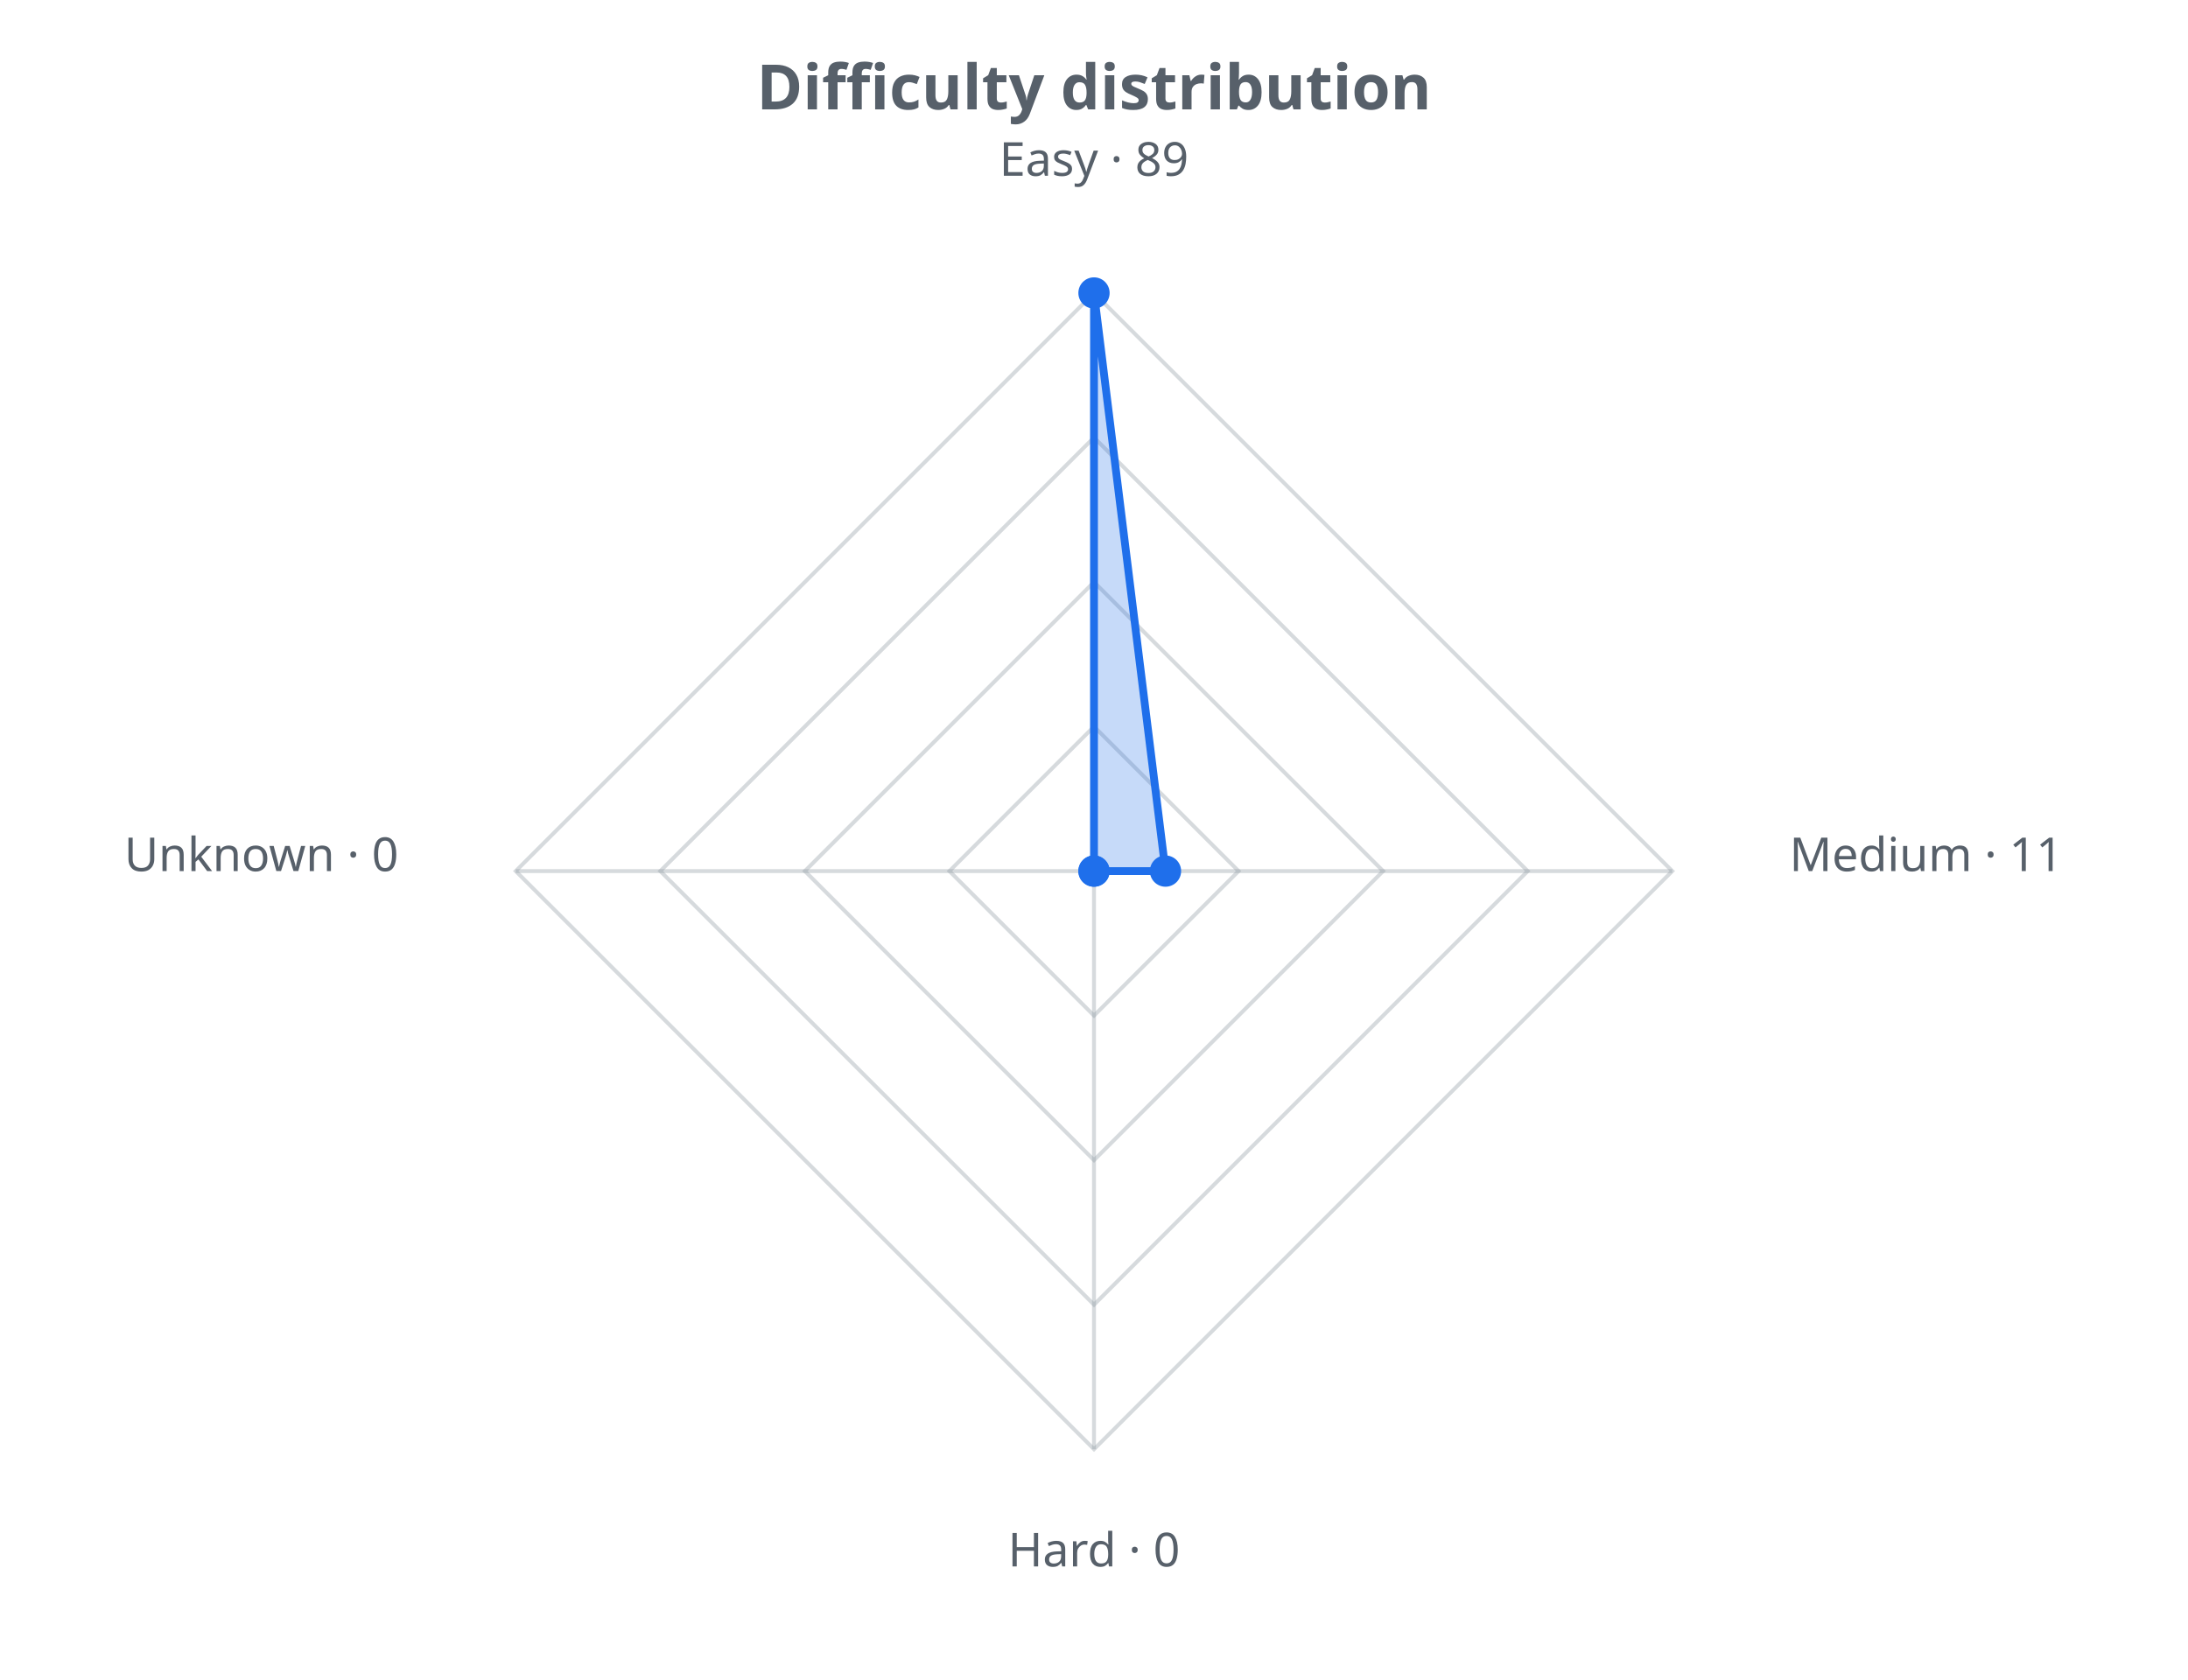
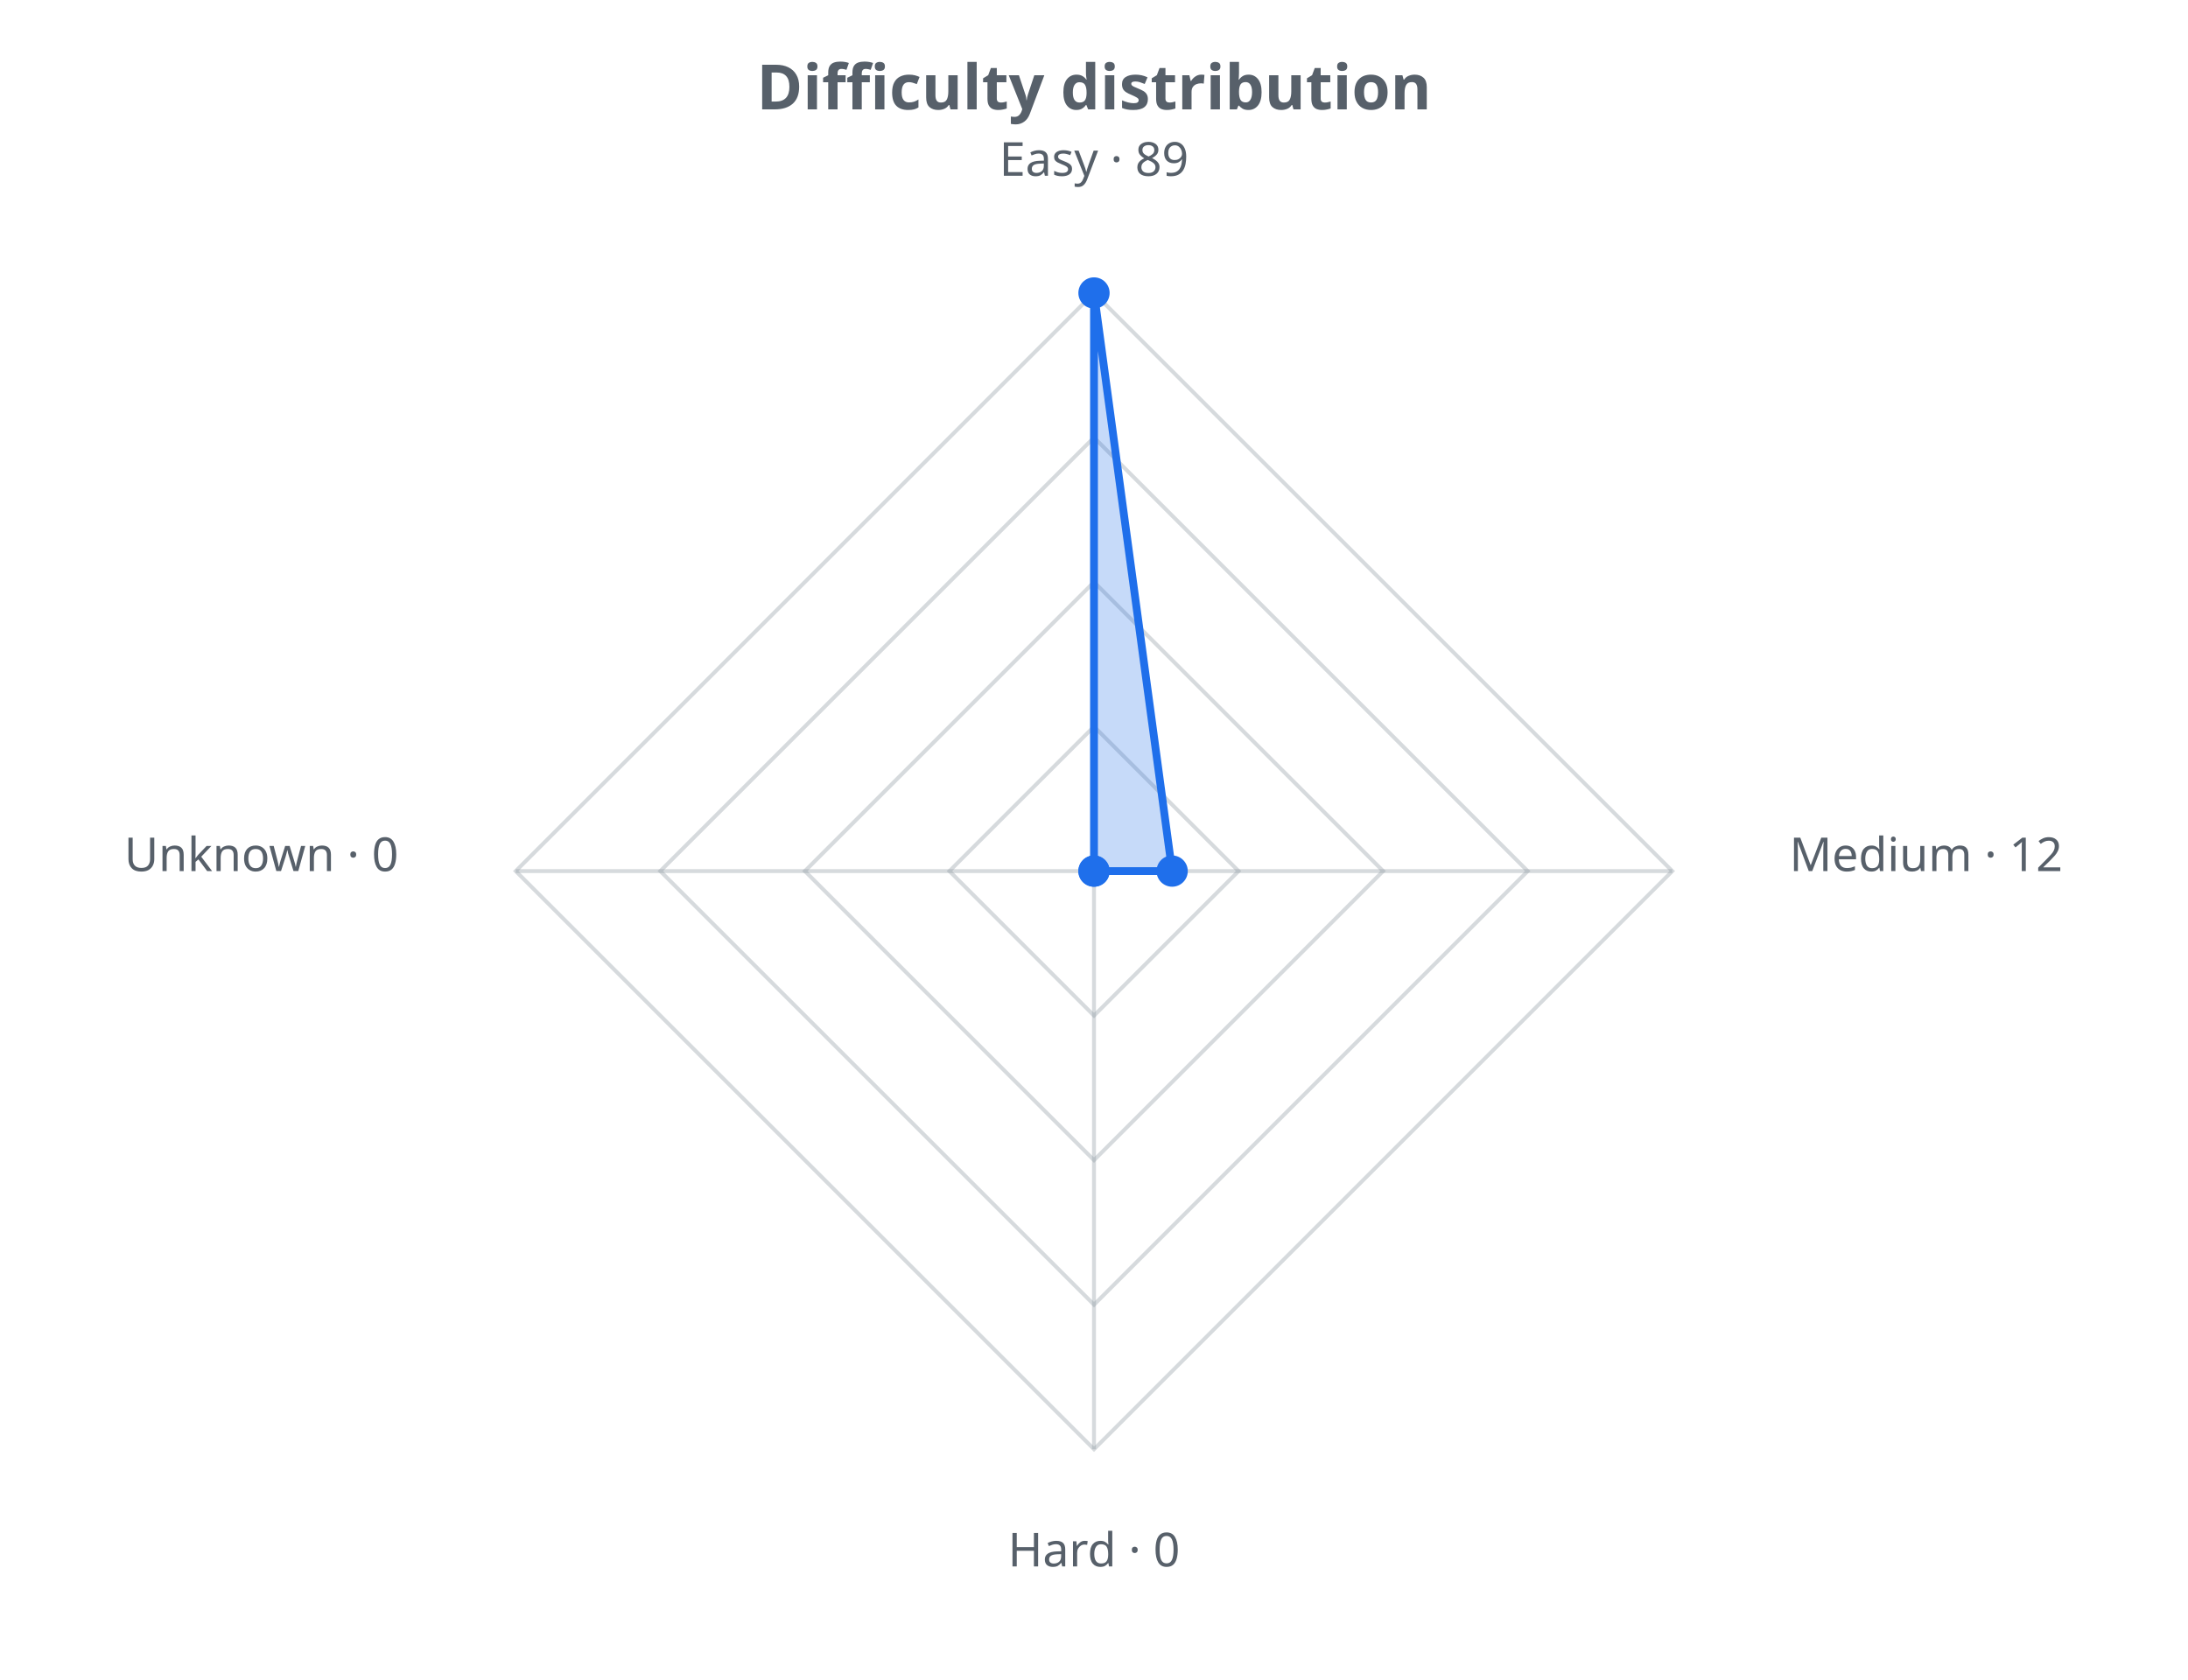
<svg xmlns="http://www.w3.org/2000/svg" width="560" height="430" viewBox="0 0 560 430" role="img">
  <defs>
    <style>.t{fill:#57606a;font-family:sans-serif}.g{stroke:#8b949e;stroke-opacity:.35;fill:none}@media (prefers-color-scheme: dark){.t{fill:#c9d1d9}.g{stroke:#8b949e}</style>
  </defs>
  <text class="t" x="280.0" y="28" text-anchor="middle" font-size="16" font-weight="bold">Difficulty distribution</text>
  <polygon class="g" stroke-width="1" points="280.0,186.0 317.0,223.0 280.0,260.0 243.0,223.0" />
  <polygon class="g" stroke-width="1" points="280.0,149.0 354.0,223.0 280.0,297.0 206.0,223.0" />
  <polygon class="g" stroke-width="1" points="280.0,112.0 391.0,223.0 280.0,334.0 169.0,223.0" />
  <polygon class="g" stroke-width="1" points="280.0,75.0 428.0,223.0 280.0,371.0 132.0,223.0" />
  <line class="g" x1="280.0" y1="223.0" x2="280.0" y2="75.0" />
  <line class="g" x1="280.0" y1="223.0" x2="428.0" y2="223.0" />
  <line class="g" x1="280.0" y1="223.0" x2="280.0" y2="371.0" />
  <line class="g" x1="280.0" y1="223.0" x2="132.0" y2="223.0" />
-   <polygon points="280.0,75.0 298.3,223.0 280.0,223.0 280.0,223.0" fill="#1f6feb" fill-opacity="0.25" stroke="#1f6feb" stroke-width="2" />
+   <polygon points="280.0,75.0 300.0,223.0 280.0,223.0 280.0,223.0" fill="#1f6feb" fill-opacity="0.25" stroke="#1f6feb" stroke-width="2" />
  <circle cx="280.0" cy="75.0" r="4" fill="#1f6feb" />
-   <circle cx="298.3" cy="223.0" r="4" fill="#1f6feb" />
+   <circle cx="300.0" cy="223.0" r="4" fill="#1f6feb" />
  <circle cx="280.0" cy="223.0" r="4" fill="#1f6feb" />
  <circle cx="280.0" cy="223.0" r="4" fill="#1f6feb" />
  <text class="t" x="280.0" y="45.0" text-anchor="middle" font-size="12">Easy · 89</text>
-   <text class="t" x="458.0" y="223.0" text-anchor="start" font-size="12">Medium · 11</text>
+   <text class="t" x="458.0" y="223.0" text-anchor="start" font-size="12">Medium · 12</text>
  <text class="t" x="280.0" y="401.0" text-anchor="middle" font-size="12">Hard · 0</text>
  <text class="t" x="102.0" y="223.0" text-anchor="end" font-size="12">Unknown · 0</text>
</svg>
